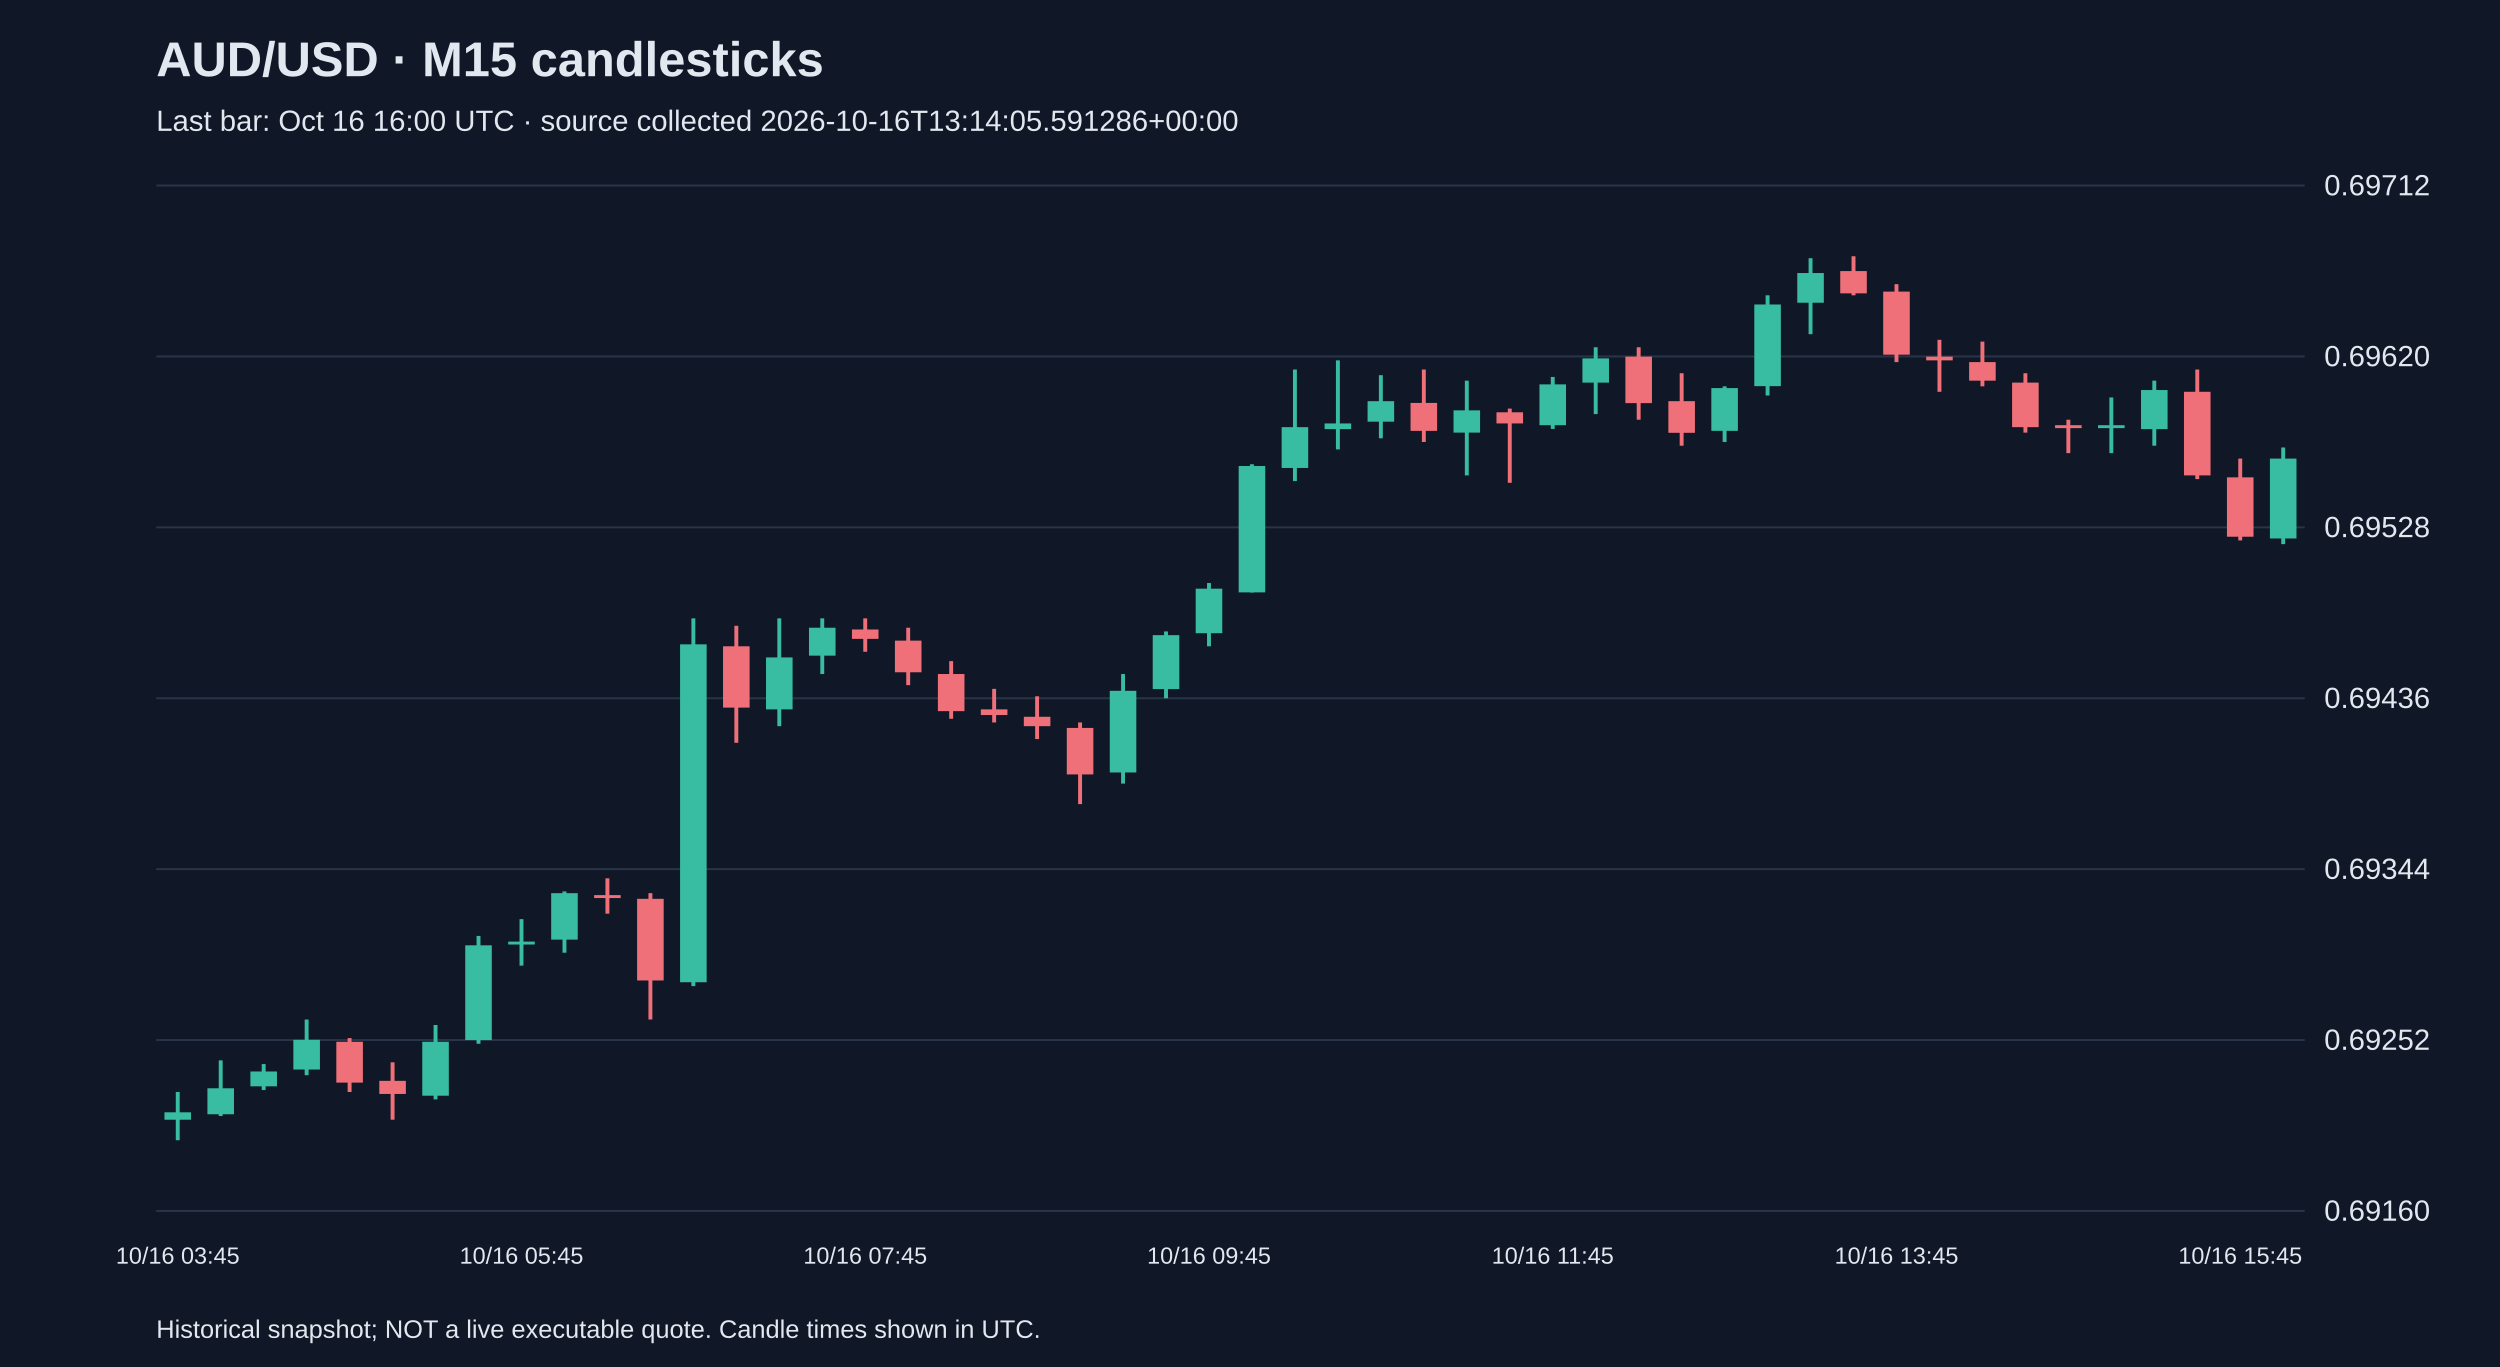
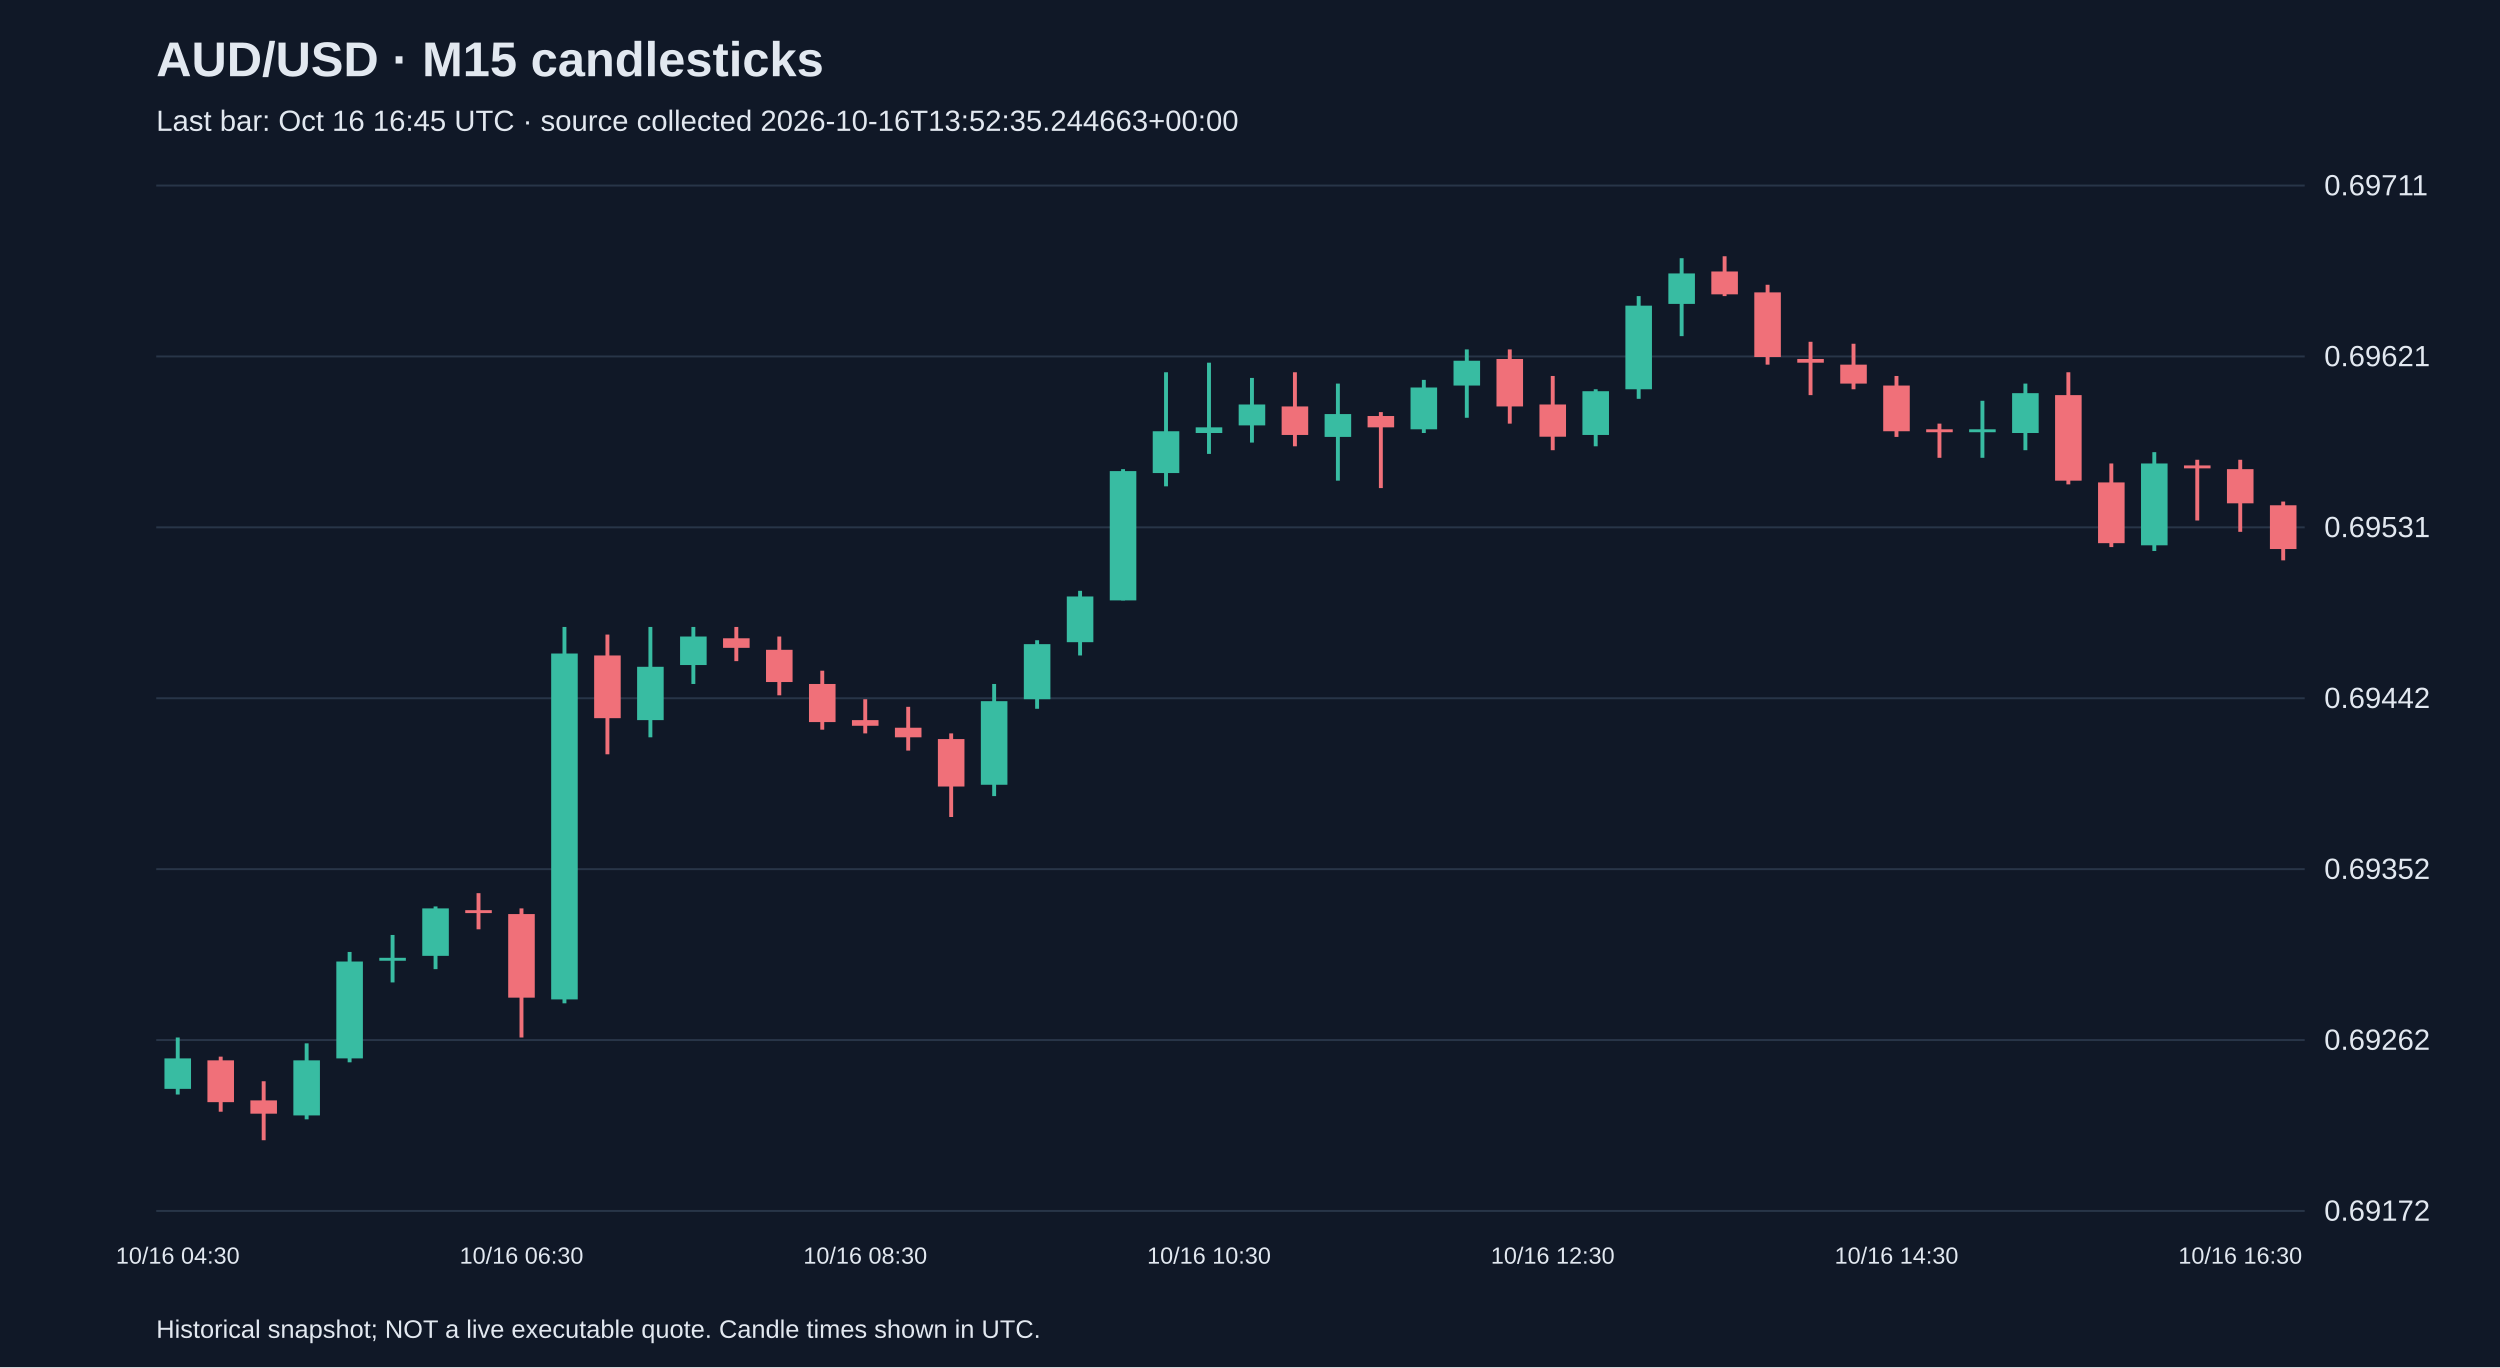
<svg xmlns="http://www.w3.org/2000/svg" viewBox="0 0 1280 700">
  <rect width="100%" height="100%" fill="#101827" />
  <style>text{font-family:Arial,sans-serif;fill:#e2e8f0}</style>
  <text x="80" y="39" font-size="25" font-weight="bold">AUD/USD · M15 candlesticks</text>
-   <text x="80" y="67" font-size="15" fill="#a6b1c5">Last bar: Oct 16 16:00 UTC · source collected 2026-10-16T13:14:05.591286+00:00</text>
+   <text x="80" y="67" font-size="15" fill="#a6b1c5">Last bar: Oct 16 16:45 UTC · source collected 2026-10-16T13:52:35.244663+00:00</text>
  <line x1="80" y1="620.0" x2="1180" y2="620.0" stroke="#283548" />
-   <text x="1190" y="625.0" font-size="15">0.69160</text>
+   <text x="1190" y="625.0" font-size="15">0.69172</text>
  <line x1="80" y1="532.5" x2="1180" y2="532.5" stroke="#283548" />
-   <text x="1190" y="537.5" font-size="15">0.69252</text>
+   <text x="1190" y="537.5" font-size="15">0.69262</text>
  <line x1="80" y1="445.0" x2="1180" y2="445.0" stroke="#283548" />
-   <text x="1190" y="450.0" font-size="15">0.69344</text>
+   <text x="1190" y="450.0" font-size="15">0.69352</text>
  <line x1="80" y1="357.5" x2="1180" y2="357.5" stroke="#283548" />
-   <text x="1190" y="362.5" font-size="15">0.69436</text>
+   <text x="1190" y="362.5" font-size="15">0.69442</text>
  <line x1="80" y1="270.0" x2="1180" y2="270.0" stroke="#283548" />
-   <text x="1190" y="275.0" font-size="15">0.69528</text>
+   <text x="1190" y="275.0" font-size="15">0.69531</text>
  <line x1="80" y1="182.5" x2="1180" y2="182.5" stroke="#283548" />
-   <text x="1190" y="187.5" font-size="15">0.69620</text>
+   <text x="1190" y="187.5" font-size="15">0.69621</text>
  <line x1="80" y1="95.0" x2="1180" y2="95.0" stroke="#283548" />
-   <text x="1190" y="100.0" font-size="15">0.69712</text>
-   <line x1="91.0" y1="559.1" x2="91.0" y2="583.8" stroke="#38bca2" stroke-width="2" />
-   <rect x="84.2" y="569.5" width="13.6" height="3.8" fill="#38bca2" />
-   <text x="91.0" y="647" text-anchor="middle" font-size="12">10/16 03:45</text>
-   <line x1="113.0" y1="542.9" x2="113.0" y2="571.4" stroke="#38bca2" stroke-width="2" />
-   <rect x="106.2" y="557.2" width="13.6" height="13.3" fill="#38bca2" />
-   <line x1="135.0" y1="544.8" x2="135.0" y2="558.1" stroke="#38bca2" stroke-width="2" />
-   <rect x="128.2" y="548.6" width="13.6" height="7.6" fill="#38bca2" />
-   <line x1="157.0" y1="522.0" x2="157.0" y2="550.5" stroke="#38bca2" stroke-width="2" />
-   <rect x="150.2" y="532.4" width="13.6" height="15.2" fill="#38bca2" />
-   <line x1="179.0" y1="531.5" x2="179.0" y2="559.1" stroke="#f07079" stroke-width="2" />
-   <rect x="172.2" y="533.4" width="13.6" height="20.9" fill="#f07079" />
-   <line x1="201.0" y1="543.9" x2="201.0" y2="573.3" stroke="#f07079" stroke-width="2" />
-   <rect x="194.2" y="553.4" width="13.6" height="6.7" fill="#f07079" />
-   <line x1="223.0" y1="524.8" x2="223.0" y2="562.9" stroke="#38bca2" stroke-width="2" />
-   <rect x="216.2" y="533.4" width="13.6" height="27.6" fill="#38bca2" />
-   <line x1="245.0" y1="479.2" x2="245.0" y2="534.4" stroke="#38bca2" stroke-width="2" />
-   <rect x="238.2" y="484.0" width="13.6" height="48.5" fill="#38bca2" />
-   <line x1="267.0" y1="470.6" x2="267.0" y2="494.4" stroke="#38bca2" stroke-width="2" />
-   <rect x="260.2" y="482.1" width="13.6" height="1.5" fill="#38bca2" />
-   <text x="267.0" y="647" text-anchor="middle" font-size="12">10/16 05:45</text>
-   <line x1="289.0" y1="456.4" x2="289.0" y2="487.8" stroke="#38bca2" stroke-width="2" />
-   <rect x="282.2" y="457.3" width="13.6" height="23.8" fill="#38bca2" />
-   <line x1="311.0" y1="449.7" x2="311.0" y2="467.8" stroke="#f07079" stroke-width="2" />
-   <rect x="304.2" y="458.3" width="13.6" height="1.5" fill="#f07079" />
-   <line x1="333.0" y1="457.3" x2="333.0" y2="522.0" stroke="#f07079" stroke-width="2" />
-   <rect x="326.2" y="460.2" width="13.6" height="41.8" fill="#f07079" />
-   <line x1="355.0" y1="316.6" x2="355.0" y2="504.9" stroke="#38bca2" stroke-width="2" />
-   <rect x="348.2" y="329.9" width="13.6" height="173.0" fill="#38bca2" />
-   <line x1="377.0" y1="320.4" x2="377.0" y2="380.3" stroke="#f07079" stroke-width="2" />
-   <rect x="370.2" y="330.9" width="13.6" height="31.4" fill="#f07079" />
-   <line x1="399.0" y1="316.6" x2="399.0" y2="371.8" stroke="#38bca2" stroke-width="2" />
-   <rect x="392.2" y="336.6" width="13.6" height="26.6" fill="#38bca2" />
-   <line x1="421.0" y1="316.6" x2="421.0" y2="345.1" stroke="#38bca2" stroke-width="2" />
-   <rect x="414.2" y="321.4" width="13.6" height="14.3" fill="#38bca2" />
-   <line x1="443.0" y1="316.6" x2="443.0" y2="333.7" stroke="#f07079" stroke-width="2" />
-   <rect x="436.2" y="322.3" width="13.6" height="4.8" fill="#f07079" />
-   <text x="443.0" y="647" text-anchor="middle" font-size="12">10/16 07:45</text>
-   <line x1="465.0" y1="321.4" x2="465.0" y2="350.8" stroke="#f07079" stroke-width="2" />
-   <rect x="458.2" y="328.0" width="13.6" height="16.2" fill="#f07079" />
-   <line x1="487.0" y1="338.5" x2="487.0" y2="368.0" stroke="#f07079" stroke-width="2" />
-   <rect x="480.2" y="345.1" width="13.6" height="19.0" fill="#f07079" />
-   <line x1="509.0" y1="352.7" x2="509.0" y2="369.9" stroke="#f07079" stroke-width="2" />
-   <rect x="502.2" y="363.2" width="13.6" height="2.9" fill="#f07079" />
-   <line x1="531.0" y1="356.5" x2="531.0" y2="378.4" stroke="#f07079" stroke-width="2" />
-   <rect x="524.2" y="367.0" width="13.6" height="4.8" fill="#f07079" />
-   <line x1="553.0" y1="369.9" x2="553.0" y2="411.7" stroke="#f07079" stroke-width="2" />
-   <rect x="546.2" y="372.7" width="13.6" height="23.8" fill="#f07079" />
-   <line x1="575.0" y1="345.1" x2="575.0" y2="401.2" stroke="#38bca2" stroke-width="2" />
-   <rect x="568.2" y="353.7" width="13.6" height="41.8" fill="#38bca2" />
-   <line x1="597.0" y1="323.3" x2="597.0" y2="357.5" stroke="#38bca2" stroke-width="2" />
-   <rect x="590.2" y="325.2" width="13.6" height="27.6" fill="#38bca2" />
-   <line x1="619.0" y1="298.5" x2="619.0" y2="330.9" stroke="#38bca2" stroke-width="2" />
-   <rect x="612.2" y="301.4" width="13.6" height="22.8" fill="#38bca2" />
-   <text x="619.0" y="647" text-anchor="middle" font-size="12">10/16 09:45</text>
-   <line x1="641.0" y1="237.7" x2="641.0" y2="303.3" stroke="#38bca2" stroke-width="2" />
-   <rect x="634.2" y="238.6" width="13.6" height="64.7" fill="#38bca2" />
-   <line x1="663.0" y1="189.2" x2="663.0" y2="246.3" stroke="#38bca2" stroke-width="2" />
-   <rect x="656.2" y="218.7" width="13.6" height="20.9" fill="#38bca2" />
-   <line x1="685.0" y1="184.5" x2="685.0" y2="230.1" stroke="#38bca2" stroke-width="2" />
-   <rect x="678.2" y="216.8" width="13.6" height="2.9" fill="#38bca2" />
-   <line x1="707.0" y1="192.1" x2="707.0" y2="224.4" stroke="#38bca2" stroke-width="2" />
-   <rect x="700.2" y="205.4" width="13.6" height="10.5" fill="#38bca2" />
-   <line x1="729.0" y1="189.2" x2="729.0" y2="226.3" stroke="#f07079" stroke-width="2" />
-   <rect x="722.2" y="206.3" width="13.6" height="14.3" fill="#f07079" />
-   <line x1="751.0" y1="194.9" x2="751.0" y2="243.4" stroke="#38bca2" stroke-width="2" />
-   <rect x="744.2" y="210.1" width="13.6" height="11.4" fill="#38bca2" />
-   <line x1="773.0" y1="209.2" x2="773.0" y2="247.2" stroke="#f07079" stroke-width="2" />
-   <rect x="766.2" y="211.1" width="13.6" height="5.7" fill="#f07079" />
-   <line x1="795.0" y1="193.0" x2="795.0" y2="219.6" stroke="#38bca2" stroke-width="2" />
-   <rect x="788.2" y="196.8" width="13.6" height="20.9" fill="#38bca2" />
-   <text x="795.0" y="647" text-anchor="middle" font-size="12">10/16 11:45</text>
-   <line x1="817.0" y1="177.8" x2="817.0" y2="212.0" stroke="#38bca2" stroke-width="2" />
-   <rect x="810.2" y="183.5" width="13.6" height="12.4" fill="#38bca2" />
-   <line x1="839.0" y1="177.8" x2="839.0" y2="214.9" stroke="#f07079" stroke-width="2" />
-   <rect x="832.2" y="182.6" width="13.6" height="23.8" fill="#f07079" />
-   <line x1="861.0" y1="191.1" x2="861.0" y2="228.2" stroke="#f07079" stroke-width="2" />
-   <rect x="854.2" y="205.4" width="13.6" height="16.2" fill="#f07079" />
-   <line x1="883.0" y1="197.8" x2="883.0" y2="226.3" stroke="#38bca2" stroke-width="2" />
-   <rect x="876.2" y="198.7" width="13.6" height="21.9" fill="#38bca2" />
-   <line x1="905.0" y1="151.2" x2="905.0" y2="202.5" stroke="#38bca2" stroke-width="2" />
-   <rect x="898.2" y="155.9" width="13.6" height="41.8" fill="#38bca2" />
-   <line x1="927.0" y1="132.2" x2="927.0" y2="171.1" stroke="#38bca2" stroke-width="2" />
-   <rect x="920.2" y="139.8" width="13.6" height="15.2" fill="#38bca2" />
-   <line x1="949.0" y1="131.2" x2="949.0" y2="151.2" stroke="#f07079" stroke-width="2" />
-   <rect x="942.2" y="138.8" width="13.6" height="11.4" fill="#f07079" />
-   <line x1="971.0" y1="145.5" x2="971.0" y2="185.4" stroke="#f07079" stroke-width="2" />
-   <rect x="964.2" y="149.3" width="13.6" height="32.3" fill="#f07079" />
-   <text x="971.0" y="647" text-anchor="middle" font-size="12">10/16 13:45</text>
-   <line x1="993.0" y1="174.0" x2="993.0" y2="200.6" stroke="#f07079" stroke-width="2" />
-   <rect x="986.2" y="182.6" width="13.6" height="1.9" fill="#f07079" />
-   <line x1="1015.0" y1="174.9" x2="1015.0" y2="197.8" stroke="#f07079" stroke-width="2" />
-   <rect x="1008.2" y="185.4" width="13.6" height="9.5" fill="#f07079" />
-   <line x1="1037.0" y1="191.1" x2="1037.0" y2="221.5" stroke="#f07079" stroke-width="2" />
-   <rect x="1030.2" y="195.9" width="13.6" height="22.8" fill="#f07079" />
-   <line x1="1059.0" y1="214.9" x2="1059.0" y2="232.0" stroke="#f07079" stroke-width="2" />
-   <rect x="1052.2" y="217.7" width="13.6" height="1.5" fill="#f07079" />
-   <line x1="1081.0" y1="203.5" x2="1081.0" y2="232.0" stroke="#38bca2" stroke-width="2" />
-   <rect x="1074.2" y="217.7" width="13.6" height="1.5" fill="#38bca2" />
-   <line x1="1103.0" y1="194.9" x2="1103.0" y2="228.2" stroke="#38bca2" stroke-width="2" />
-   <rect x="1096.2" y="199.7" width="13.6" height="20.0" fill="#38bca2" />
-   <line x1="1125.0" y1="189.2" x2="1125.0" y2="245.3" stroke="#f07079" stroke-width="2" />
-   <rect x="1118.2" y="200.6" width="13.6" height="42.8" fill="#f07079" />
-   <line x1="1147.0" y1="234.8" x2="1147.0" y2="276.7" stroke="#f07079" stroke-width="2" />
-   <rect x="1140.2" y="244.4" width="13.6" height="30.4" fill="#f07079" />
-   <text x="1147.0" y="647" text-anchor="middle" font-size="12">10/16 15:45</text>
-   <line x1="1169.0" y1="229.1" x2="1169.0" y2="278.6" stroke="#38bca2" stroke-width="2" />
-   <rect x="1162.2" y="234.8" width="13.6" height="40.9" fill="#38bca2" />
+   <text x="1190" y="100.0" font-size="15">0.69711</text>
+   <line x1="91.0" y1="531.2" x2="91.0" y2="560.4" stroke="#38bca2" stroke-width="2" />
+   <rect x="84.2" y="541.9" width="13.6" height="15.6" fill="#38bca2" />
+   <text x="91.0" y="647" text-anchor="middle" font-size="12">10/16 04:30</text>
+   <line x1="113.0" y1="541.0" x2="113.0" y2="569.2" stroke="#f07079" stroke-width="2" />
+   <rect x="106.2" y="542.9" width="13.6" height="21.4" fill="#f07079" />
+   <line x1="135.0" y1="553.6" x2="135.0" y2="583.8" stroke="#f07079" stroke-width="2" />
+   <rect x="128.2" y="563.4" width="13.6" height="6.8" fill="#f07079" />
+   <line x1="157.0" y1="534.2" x2="157.0" y2="573.1" stroke="#38bca2" stroke-width="2" />
+   <rect x="150.2" y="542.9" width="13.6" height="28.2" fill="#38bca2" />
+   <line x1="179.0" y1="487.4" x2="179.0" y2="543.9" stroke="#38bca2" stroke-width="2" />
+   <rect x="172.2" y="492.3" width="13.6" height="49.6" fill="#38bca2" />
+   <line x1="201.0" y1="478.7" x2="201.0" y2="503.0" stroke="#38bca2" stroke-width="2" />
+   <rect x="194.2" y="490.4" width="13.6" height="1.5" fill="#38bca2" />
+   <line x1="223.0" y1="464.1" x2="223.0" y2="496.2" stroke="#38bca2" stroke-width="2" />
+   <rect x="216.2" y="465.1" width="13.6" height="24.3" fill="#38bca2" />
+   <line x1="245.0" y1="457.3" x2="245.0" y2="475.8" stroke="#f07079" stroke-width="2" />
+   <rect x="238.2" y="466.0" width="13.6" height="1.5" fill="#f07079" />
+   <line x1="267.0" y1="465.1" x2="267.0" y2="531.2" stroke="#f07079" stroke-width="2" />
+   <rect x="260.2" y="468.0" width="13.6" height="42.8" fill="#f07079" />
+   <text x="267.0" y="647" text-anchor="middle" font-size="12">10/16 06:30</text>
+   <line x1="289.0" y1="321.0" x2="289.0" y2="513.7" stroke="#38bca2" stroke-width="2" />
+   <rect x="282.2" y="334.6" width="13.6" height="177.1" fill="#38bca2" />
+   <line x1="311.0" y1="324.9" x2="311.0" y2="386.2" stroke="#f07079" stroke-width="2" />
+   <rect x="304.2" y="335.6" width="13.6" height="32.1" fill="#f07079" />
+   <line x1="333.0" y1="321.0" x2="333.0" y2="377.5" stroke="#38bca2" stroke-width="2" />
+   <rect x="326.2" y="341.4" width="13.6" height="27.3" fill="#38bca2" />
+   <line x1="355.0" y1="321.0" x2="355.0" y2="350.2" stroke="#38bca2" stroke-width="2" />
+   <rect x="348.2" y="325.9" width="13.6" height="14.6" fill="#38bca2" />
+   <line x1="377.0" y1="321.0" x2="377.0" y2="338.5" stroke="#f07079" stroke-width="2" />
+   <rect x="370.2" y="326.8" width="13.6" height="4.9" fill="#f07079" />
+   <line x1="399.0" y1="325.9" x2="399.0" y2="356.0" stroke="#f07079" stroke-width="2" />
+   <rect x="392.2" y="332.7" width="13.6" height="16.5" fill="#f07079" />
+   <line x1="421.0" y1="343.4" x2="421.0" y2="373.6" stroke="#f07079" stroke-width="2" />
+   <rect x="414.2" y="350.2" width="13.6" height="19.5" fill="#f07079" />
+   <line x1="443.0" y1="358.0" x2="443.0" y2="375.5" stroke="#f07079" stroke-width="2" />
+   <rect x="436.2" y="368.7" width="13.6" height="2.9" fill="#f07079" />
+   <text x="443.0" y="647" text-anchor="middle" font-size="12">10/16 08:30</text>
+   <line x1="465.0" y1="361.9" x2="465.0" y2="384.3" stroke="#f07079" stroke-width="2" />
+   <rect x="458.2" y="372.6" width="13.6" height="4.9" fill="#f07079" />
+   <line x1="487.0" y1="375.5" x2="487.0" y2="418.3" stroke="#f07079" stroke-width="2" />
+   <rect x="480.2" y="378.4" width="13.6" height="24.3" fill="#f07079" />
+   <line x1="509.0" y1="350.2" x2="509.0" y2="407.6" stroke="#38bca2" stroke-width="2" />
+   <rect x="502.2" y="359.0" width="13.6" height="42.8" fill="#38bca2" />
+   <line x1="531.0" y1="327.8" x2="531.0" y2="362.9" stroke="#38bca2" stroke-width="2" />
+   <rect x="524.2" y="329.8" width="13.6" height="28.2" fill="#38bca2" />
+   <line x1="553.0" y1="302.5" x2="553.0" y2="335.6" stroke="#38bca2" stroke-width="2" />
+   <rect x="546.2" y="305.4" width="13.6" height="23.4" fill="#38bca2" />
+   <line x1="575.0" y1="240.2" x2="575.0" y2="307.4" stroke="#38bca2" stroke-width="2" />
+   <rect x="568.2" y="241.2" width="13.6" height="66.2" fill="#38bca2" />
+   <line x1="597.0" y1="190.6" x2="597.0" y2="249.0" stroke="#38bca2" stroke-width="2" />
+   <rect x="590.2" y="220.8" width="13.6" height="21.4" fill="#38bca2" />
+   <line x1="619.0" y1="185.7" x2="619.0" y2="232.4" stroke="#38bca2" stroke-width="2" />
+   <rect x="612.2" y="218.8" width="13.6" height="2.9" fill="#38bca2" />
+   <text x="619.0" y="647" text-anchor="middle" font-size="12">10/16 10:30</text>
+   <line x1="641.0" y1="193.5" x2="641.0" y2="226.6" stroke="#38bca2" stroke-width="2" />
+   <rect x="634.2" y="207.1" width="13.6" height="10.7" fill="#38bca2" />
+   <line x1="663.0" y1="190.6" x2="663.0" y2="228.5" stroke="#f07079" stroke-width="2" />
+   <rect x="656.2" y="208.1" width="13.6" height="14.6" fill="#f07079" />
+   <line x1="685.0" y1="196.4" x2="685.0" y2="246.1" stroke="#38bca2" stroke-width="2" />
+   <rect x="678.2" y="212.0" width="13.6" height="11.7" fill="#38bca2" />
+   <line x1="707.0" y1="211.0" x2="707.0" y2="249.9" stroke="#f07079" stroke-width="2" />
+   <rect x="700.2" y="213.0" width="13.6" height="5.8" fill="#f07079" />
+   <line x1="729.0" y1="194.5" x2="729.0" y2="221.7" stroke="#38bca2" stroke-width="2" />
+   <rect x="722.2" y="198.4" width="13.6" height="21.4" fill="#38bca2" />
+   <line x1="751.0" y1="178.9" x2="751.0" y2="213.9" stroke="#38bca2" stroke-width="2" />
+   <rect x="744.2" y="184.7" width="13.6" height="12.7" fill="#38bca2" />
+   <line x1="773.0" y1="178.9" x2="773.0" y2="216.9" stroke="#f07079" stroke-width="2" />
+   <rect x="766.2" y="183.8" width="13.6" height="24.3" fill="#f07079" />
+   <line x1="795.0" y1="192.5" x2="795.0" y2="230.5" stroke="#f07079" stroke-width="2" />
+   <rect x="788.2" y="207.1" width="13.6" height="16.5" fill="#f07079" />
+   <text x="795.0" y="647" text-anchor="middle" font-size="12">10/16 12:30</text>
+   <line x1="817.0" y1="199.3" x2="817.0" y2="228.5" stroke="#38bca2" stroke-width="2" />
+   <rect x="810.2" y="200.3" width="13.6" height="22.4" fill="#38bca2" />
+   <line x1="839.0" y1="151.6" x2="839.0" y2="204.2" stroke="#38bca2" stroke-width="2" />
+   <rect x="832.2" y="156.5" width="13.6" height="42.8" fill="#38bca2" />
+   <line x1="861.0" y1="132.2" x2="861.0" y2="172.1" stroke="#38bca2" stroke-width="2" />
+   <rect x="854.2" y="140.0" width="13.6" height="15.6" fill="#38bca2" />
+   <line x1="883.0" y1="131.2" x2="883.0" y2="151.6" stroke="#f07079" stroke-width="2" />
+   <rect x="876.2" y="139.0" width="13.6" height="11.7" fill="#f07079" />
+   <line x1="905.0" y1="145.8" x2="905.0" y2="186.7" stroke="#f07079" stroke-width="2" />
+   <rect x="898.2" y="149.7" width="13.6" height="33.1" fill="#f07079" />
+   <line x1="927.0" y1="175.0" x2="927.0" y2="202.3" stroke="#f07079" stroke-width="2" />
+   <rect x="920.2" y="183.8" width="13.6" height="1.9" fill="#f07079" />
+   <line x1="949.0" y1="176.0" x2="949.0" y2="199.3" stroke="#f07079" stroke-width="2" />
+   <rect x="942.2" y="186.7" width="13.6" height="9.7" fill="#f07079" />
+   <line x1="971.0" y1="192.5" x2="971.0" y2="223.7" stroke="#f07079" stroke-width="2" />
+   <rect x="964.2" y="197.4" width="13.6" height="23.4" fill="#f07079" />
+   <text x="971.0" y="647" text-anchor="middle" font-size="12">10/16 14:30</text>
+   <line x1="993.0" y1="216.9" x2="993.0" y2="234.4" stroke="#f07079" stroke-width="2" />
+   <rect x="986.2" y="219.8" width="13.6" height="1.5" fill="#f07079" />
+   <line x1="1015.0" y1="205.2" x2="1015.0" y2="234.4" stroke="#38bca2" stroke-width="2" />
+   <rect x="1008.2" y="219.8" width="13.6" height="1.5" fill="#38bca2" />
+   <line x1="1037.0" y1="196.4" x2="1037.0" y2="230.5" stroke="#38bca2" stroke-width="2" />
+   <rect x="1030.2" y="201.3" width="13.6" height="20.4" fill="#38bca2" />
+   <line x1="1059.0" y1="190.6" x2="1059.0" y2="248.0" stroke="#f07079" stroke-width="2" />
+   <rect x="1052.2" y="202.3" width="13.6" height="43.8" fill="#f07079" />
+   <line x1="1081.0" y1="237.3" x2="1081.0" y2="280.1" stroke="#f07079" stroke-width="2" />
+   <rect x="1074.2" y="247.0" width="13.6" height="31.1" fill="#f07079" />
+   <line x1="1103.0" y1="231.5" x2="1103.0" y2="282.1" stroke="#38bca2" stroke-width="2" />
+   <rect x="1096.2" y="237.3" width="13.6" height="41.9" fill="#38bca2" />
+   <line x1="1125.0" y1="235.4" x2="1125.0" y2="266.5" stroke="#f07079" stroke-width="2" />
+   <rect x="1118.2" y="238.3" width="13.6" height="1.5" fill="#f07079" />
+   <line x1="1147.0" y1="235.4" x2="1147.0" y2="272.3" stroke="#f07079" stroke-width="2" />
+   <rect x="1140.2" y="240.2" width="13.6" height="17.5" fill="#f07079" />
+   <text x="1147.0" y="647" text-anchor="middle" font-size="12">10/16 16:30</text>
+   <line x1="1169.0" y1="256.8" x2="1169.0" y2="286.9" stroke="#f07079" stroke-width="2" />
+   <rect x="1162.2" y="258.7" width="13.6" height="22.4" fill="#f07079" />
  <text x="80" y="685" font-size="13">Historical snapshot; NOT a live executable quote. Candle times shown in UTC.</text>
</svg>
